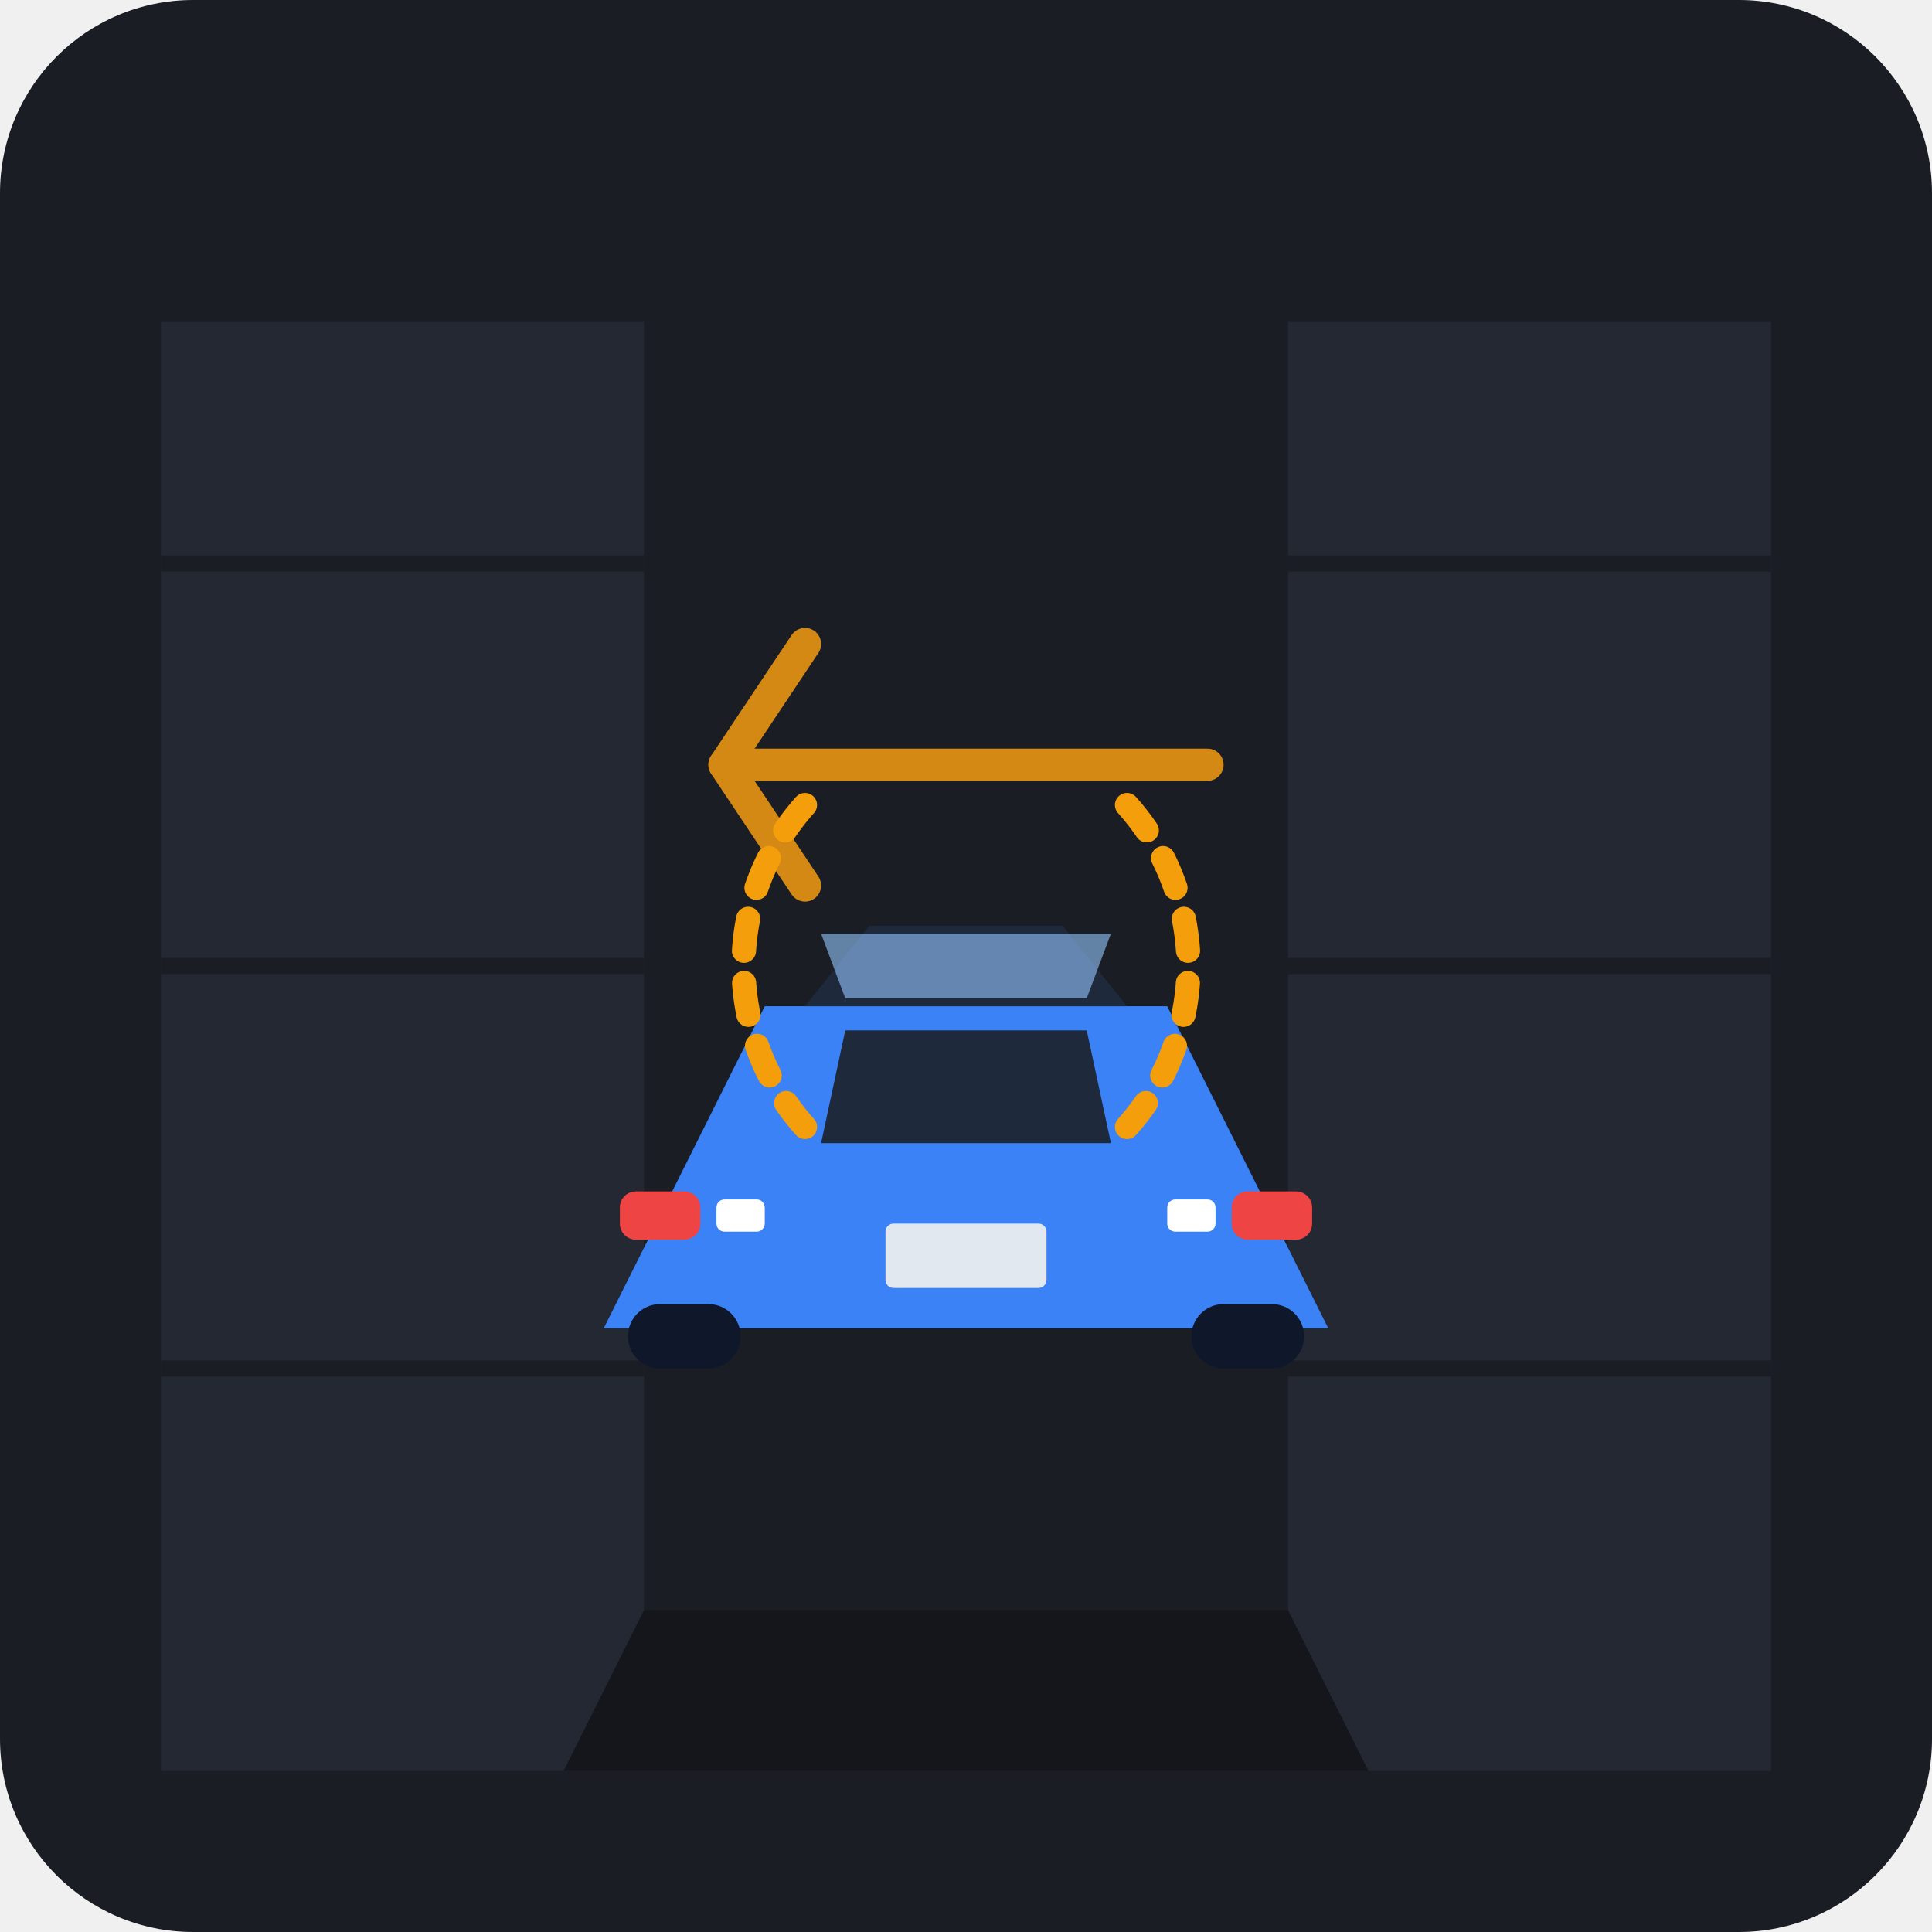
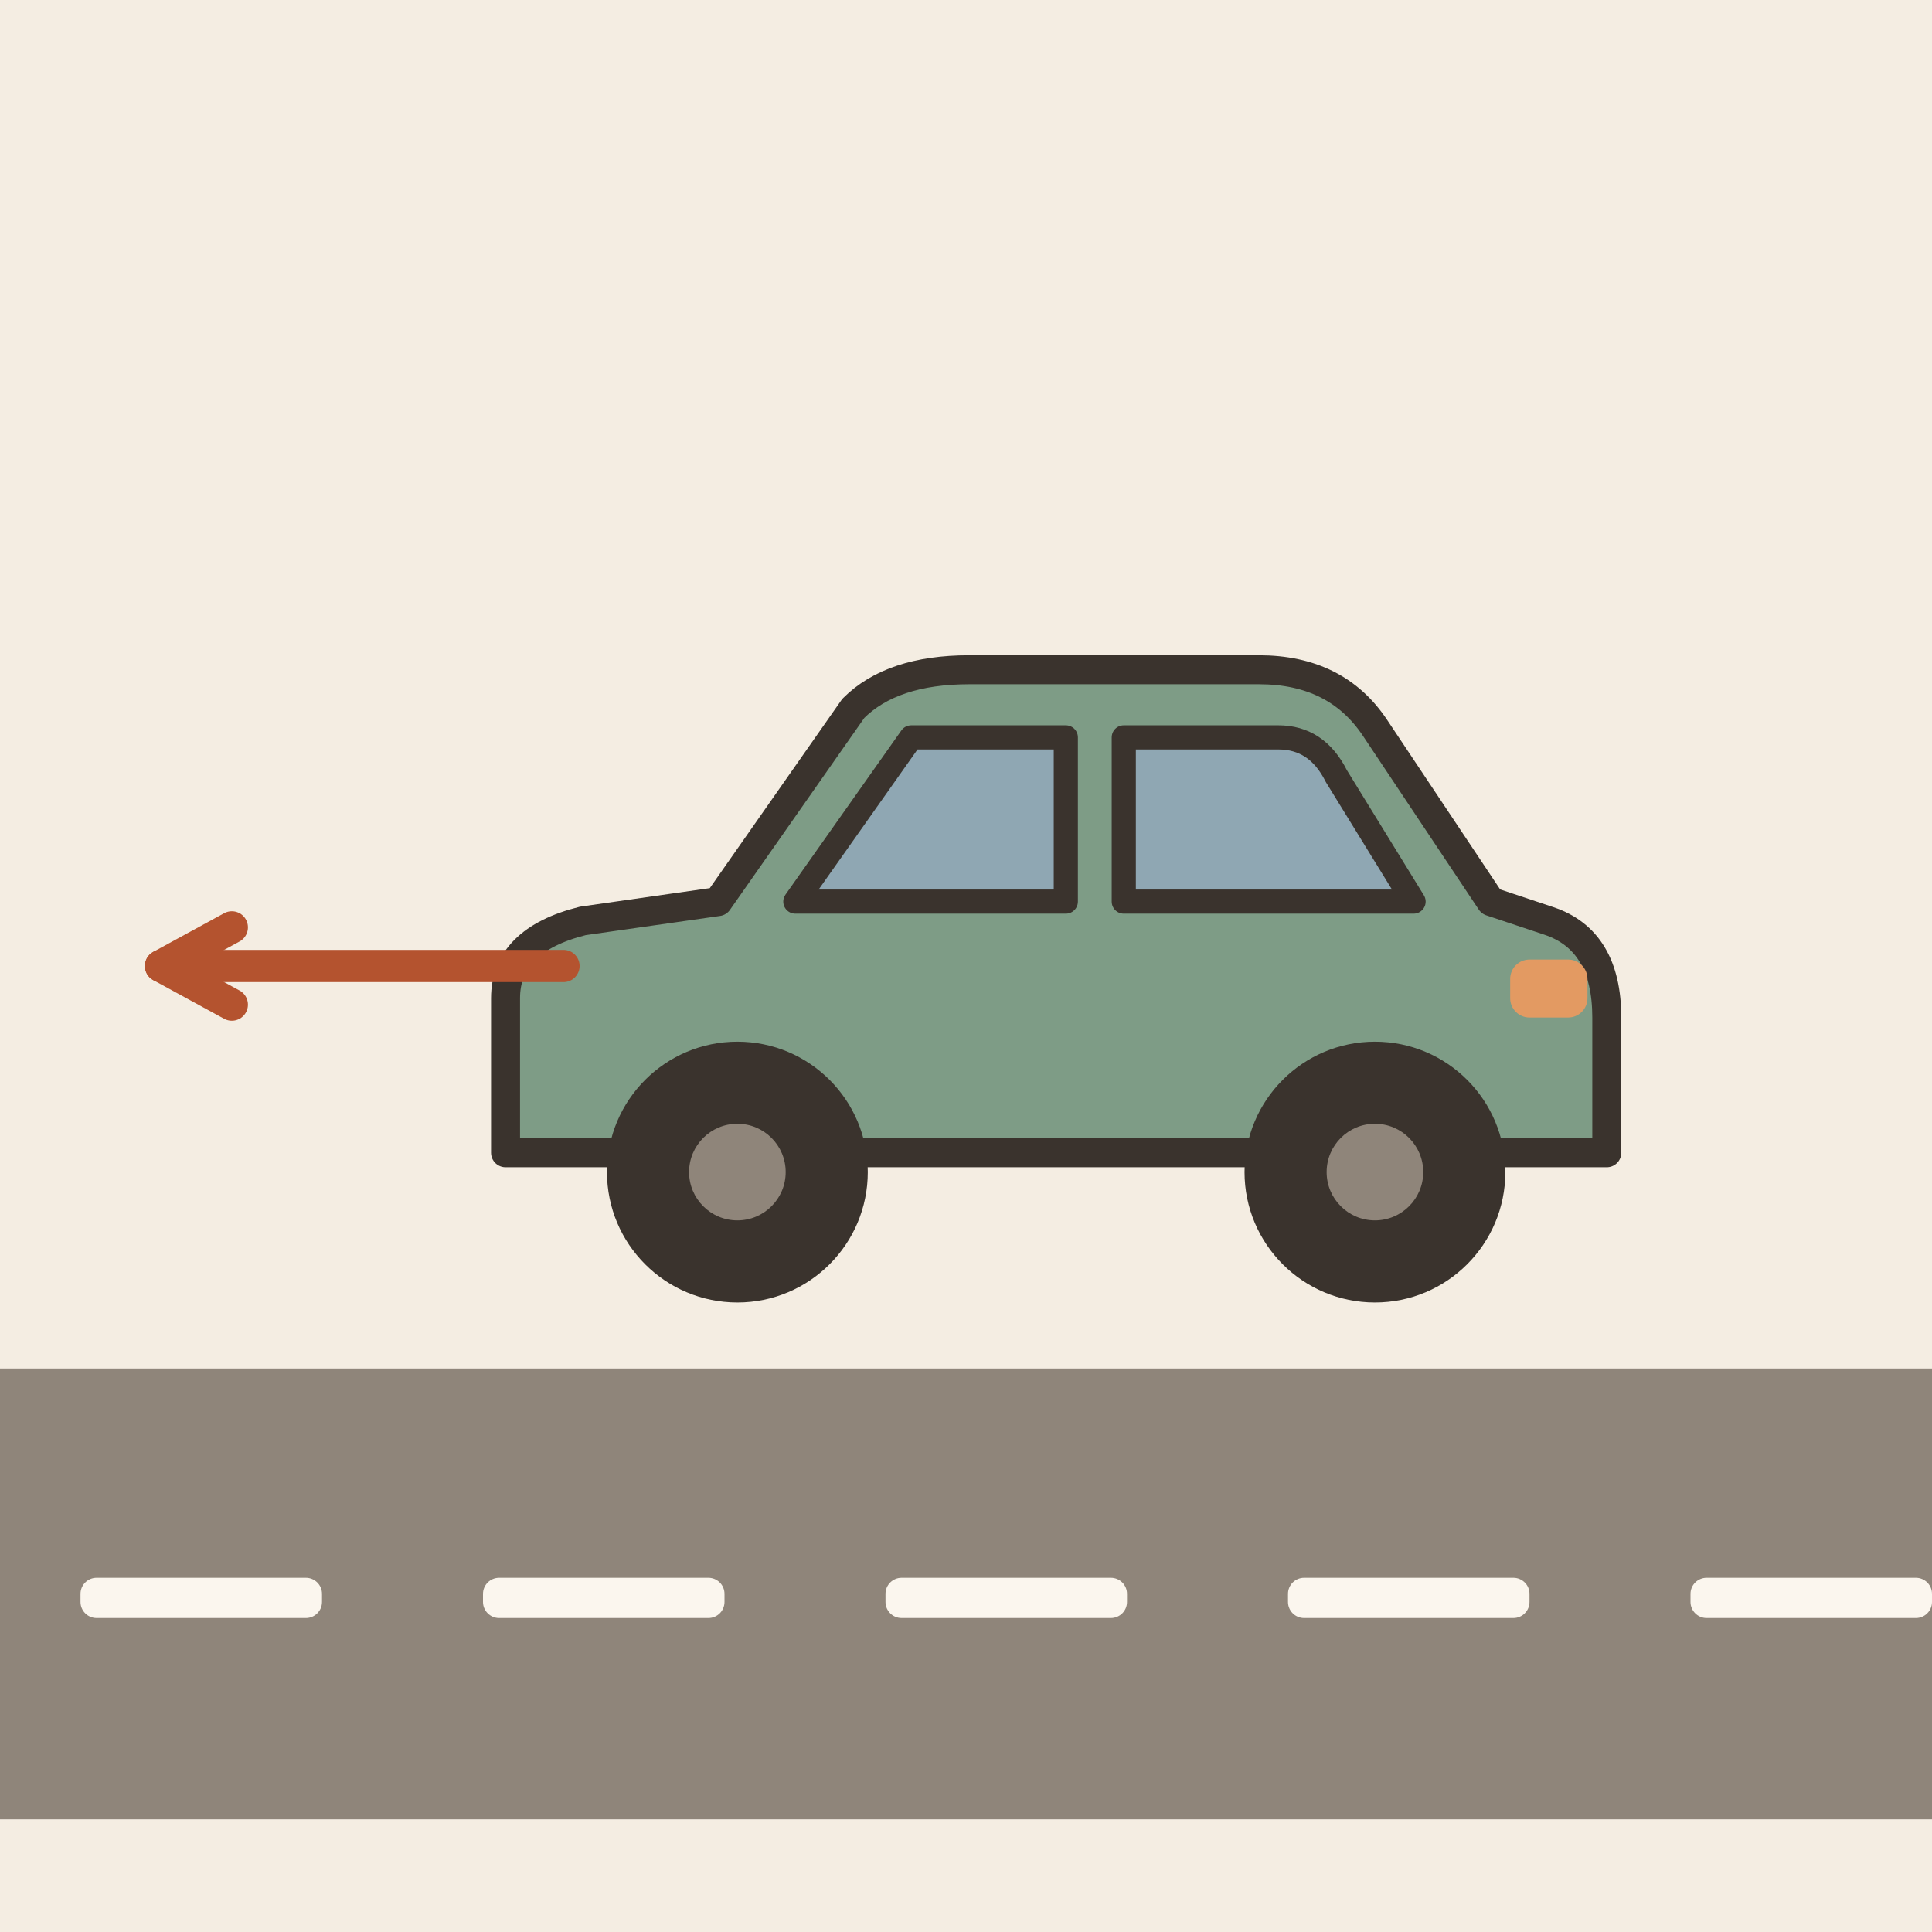
- <svg xmlns="http://www.w3.org/2000/svg" width="240" height="240" viewBox="0 0 240 240">
-   <rect width="240" height="240" rx="24" fill="#1A1D24" />
-   <path d="M20 40 L80 40 L80 220 L20 220 Z" fill="#242832" />
-   <path d="M160 40 L220 40 L220 220 L160 220 Z" fill="#242832" />
-   <line x1="20" y1="70" x2="80" y2="70" stroke="#1A1D24" stroke-width="2" />
-   <line x1="20" y1="120" x2="80" y2="120" stroke="#1A1D24" stroke-width="2" />
-   <line x1="20" y1="170" x2="80" y2="170" stroke="#1A1D24" stroke-width="2" />
-   <line x1="160" y1="70" x2="220" y2="70" stroke="#1A1D24" stroke-width="2" />
-   <line x1="160" y1="120" x2="220" y2="120" stroke="#1A1D24" stroke-width="2" />
-   <line x1="160" y1="170" x2="220" y2="170" stroke="#1A1D24" stroke-width="2" />
-   <path d="M80 200 L160 200 L170 220 L70 220 Z" fill="#14161B" />
-   <g fill="none" stroke="#F39C12" stroke-width="4" stroke-linecap="round" stroke-linejoin="round" opacity="0.85">
-     <path d="M100 80 L90 95 L100 110" />
-     <path d="M90 95 L150 95" />
-     <path d="M140 130 L150 145 L140 160" />
-     <path d="M150 145 L90 145" />
+ <svg xmlns="http://www.w3.org/2000/svg" viewBox="0 0 240 240" data-style="editorial">
+   <rect width="240" height="240" fill="#F4EDE2" />
+   <rect x="0" y="170" width="240" height="56" rx="0" fill="#8F857A" />
+   <rect x="10" y="196" width="30" height="5" rx="2" fill="#FBF6EE" />
+   <rect x="60" y="196" width="30" height="5" rx="2" fill="#FBF6EE" />
+   <rect x="110" y="196" width="30" height="5" rx="2" fill="#FBF6EE" />
+   <rect x="160" y="196" width="30" height="5" rx="2" fill="#FBF6EE" />
+   <rect x="210" y="196" width="30" height="5" rx="2" fill="#FBF6EE" />
+   <g transform="translate(130 160) scale(1.2 1.2)">
+     <path d="M-56 -14L-56 -30Q-56 -36 -48 -38L-34 -40L-20 -60Q-16 -64 -8 -64L22 -64Q30 -64 34 -58L46 -40L52 -38Q58 -36 58 -28L58 -14Z" fill="#7E9C86" stroke="#3A332D" stroke-width="3" stroke-linecap="round" stroke-linejoin="round" />
+     <path d="M-26 -40L-14 -57L2 -57L2 -40Z" fill="#8FA7B3" stroke="#3A332D" stroke-width="2.5" stroke-linecap="round" stroke-linejoin="round" />
+     <path d="M8 -40L8 -57L24 -57Q28 -57 30 -53L38 -40Z" fill="#8FA7B3" stroke="#3A332D" stroke-width="2.5" stroke-linecap="round" stroke-linejoin="round" />
+     <circle cx="-32" cy="-12" r="12" fill="#3A332D" stroke="#3A332D" stroke-width="3" stroke-linecap="round" stroke-linejoin="round" />
+     <circle cx="-32" cy="-12" r="5" fill="#8F857A" />
+     <circle cx="34" cy="-12" r="12" fill="#3A332D" stroke="#3A332D" stroke-width="3" stroke-linecap="round" stroke-linejoin="round" />
+     <circle cx="34" cy="-12" r="5" fill="#8F857A" />
+     <rect x="48" y="-34" width="8" height="6" rx="2" fill="#E39A62" />
  </g>
-   <g transform="translate(70, 110)">
-     <path d="M15 35 L25 15 L75 15 L85 35 L95 55 L5 55 Z" fill="#3B82F6" />
-     <path d="M30 15 L38 5 L62 5 L70 15 Z" fill="#1E293B" />
-     <path d="M32 6 L68 6 L65 14 L35 14 Z" fill="#93C5FD" opacity="0.6" />
-     <path d="M35 18 L65 18 L68 32 L32 32 Z" fill="#1E293B" />
-     <rect x="7" y="38" width="10" height="6" rx="2" fill="#EF4444" />
-     <rect x="83" y="38" width="10" height="6" rx="2" fill="#EF4444" />
-     <rect x="19" y="39" width="6" height="4" rx="1" fill="#FFFFFF" />
-     <rect x="75" y="39" width="6" height="4" rx="1" fill="#FFFFFF" />
-     <rect x="40" y="42" width="20" height="8" rx="1" fill="#E2E8F0" />
-     <rect x="8" y="52" width="14" height="8" rx="4" fill="#0F172A" />
-     <rect x="78" y="52" width="14" height="8" rx="4" fill="#0F172A" />
-   </g>
-   <path d="M100 100 A 30 30 0 0 0 100 140" fill="none" stroke="#F59E0B" stroke-width="3" stroke-dasharray="4 4" stroke-linecap="round" />
-   <path d="M140 100 A 30 30 0 0 1 140 140" fill="none" stroke="#F59E0B" stroke-width="3" stroke-dasharray="4 4" stroke-linecap="round" />
+   <path d="M70 120L20 120" stroke="#B4532F" stroke-width="4" stroke-linecap="round" fill="none" />
+   <path d="M28.8 115.2L20 120L28.8 124.8" fill="none" stroke="#B4532F" stroke-width="4" stroke-linecap="round" stroke-linejoin="round" />
</svg>
